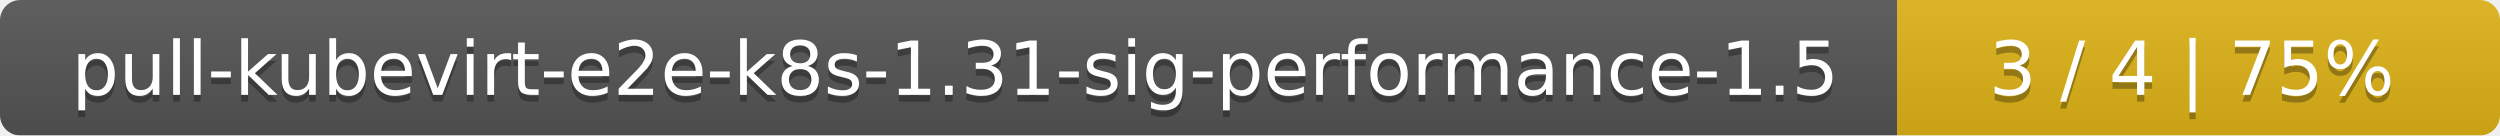
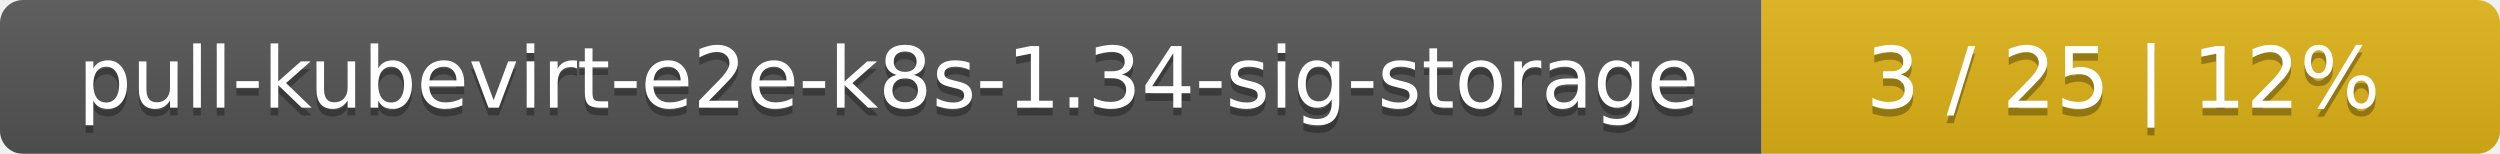
- <svg xmlns="http://www.w3.org/2000/svg" width="369" height="20">
+ <svg xmlns="http://www.w3.org/2000/svg" width="325" height="20">
  <linearGradient id="smooth" x2="0" y2="100%">
    <stop offset="0" stop-color="#bbb" stop-opacity=".1" />
    <stop offset="1" stop-opacity=".1" />
  </linearGradient>
  <mask id="round">
-     <rect width="369" height="20" rx="3" fill="#fff" />
+     <rect width="325" height="20" rx="3" fill="#fff" />
  </mask>
  <g mask="url(#round)">
-     <rect width="280" height="20" fill="#555" />
-     <rect x="280" width="89" height="20" fill="#dfb317" />
-     <rect width="369" height="20" fill="url(#smooth)" />
+     <rect width="229" height="20" fill="#555" />
+     <rect x="229" width="96" height="20" fill="#dfb317" />
+     <rect width="325" height="20" fill="url(#smooth)" />
  </g>
  <g fill="#fff" text-anchor="middle" font-family="DejaVu Sans,Verdana,Geneva,sans-serif" font-size="11">
-     <text x="141" y="15" fill="#010101" fill-opacity=".3">pull-kubevirt-e2e-k8s-1.31-sig-performance-1.5</text>
-     <text x="141" y="14">pull-kubevirt-e2e-k8s-1.31-sig-performance-1.5</text>
-     <text x="323.5" y="15" fill="#010101" fill-opacity=".3">3 / 4    |    75%</text>
-     <text x="323.5" y="14">3 / 4    |    75%</text>
+     <text x="115.5" y="15" fill="#010101" fill-opacity=".3">pull-kubevirt-e2e-k8s-1.34-sig-storage</text>
+     <text x="115.5" y="14">pull-kubevirt-e2e-k8s-1.34-sig-storage</text>
+     <text x="276" y="15" fill="#010101" fill-opacity=".3">3 / 25    |    12%</text>
+     <text x="276" y="14">3 / 25    |    12%</text>
  </g>
</svg>
